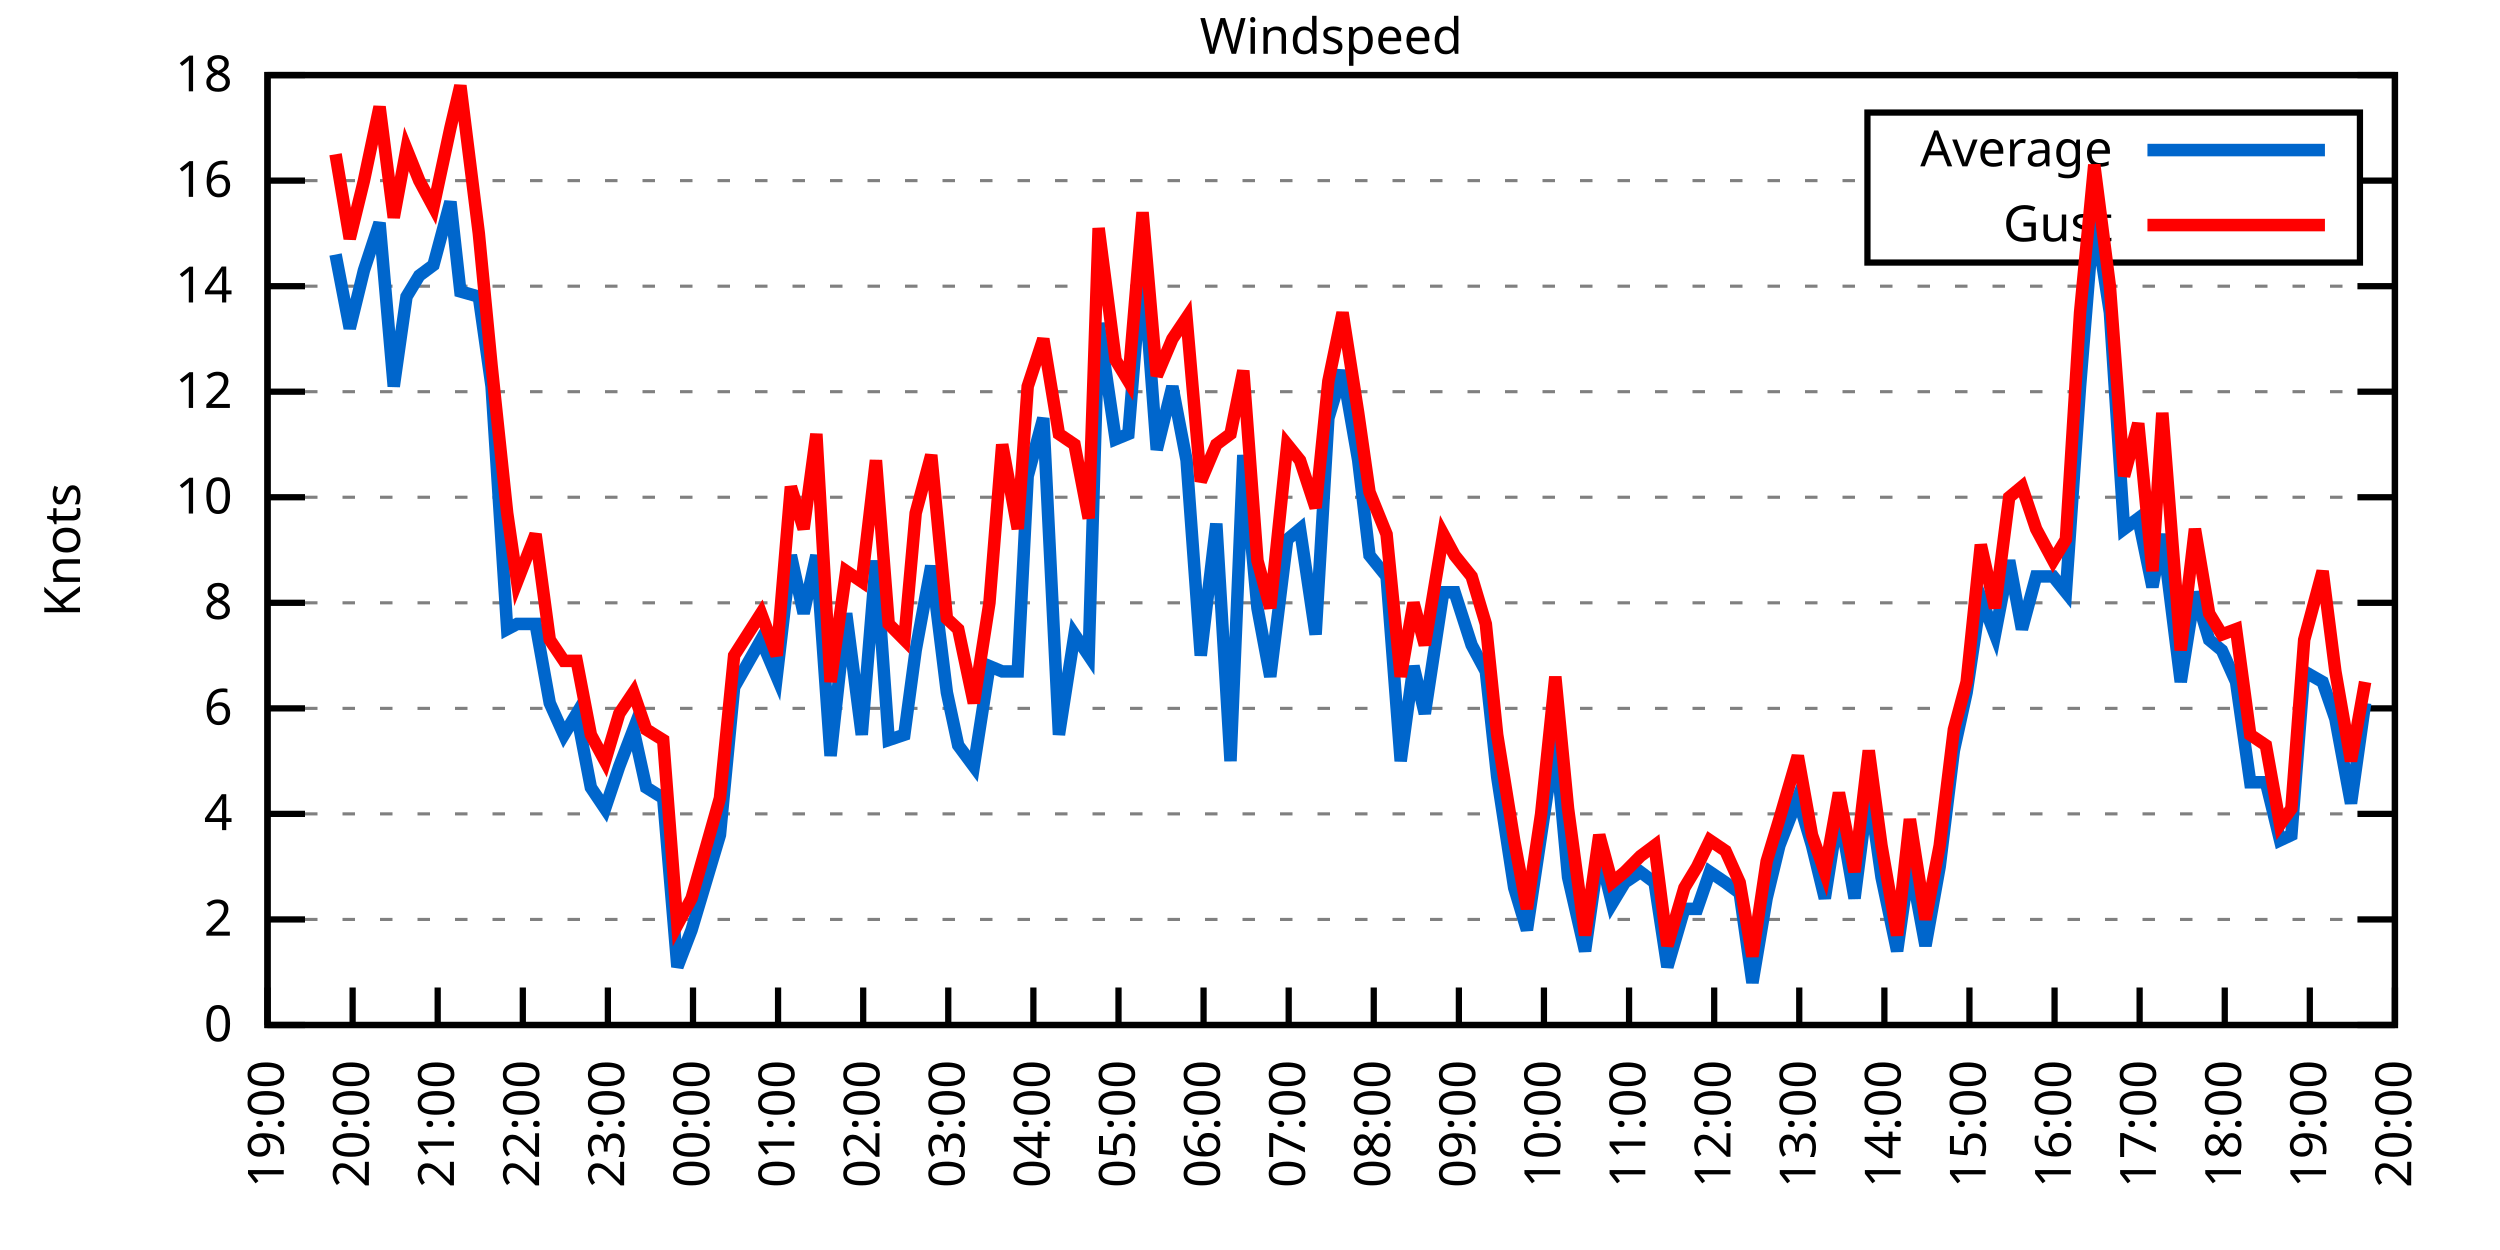
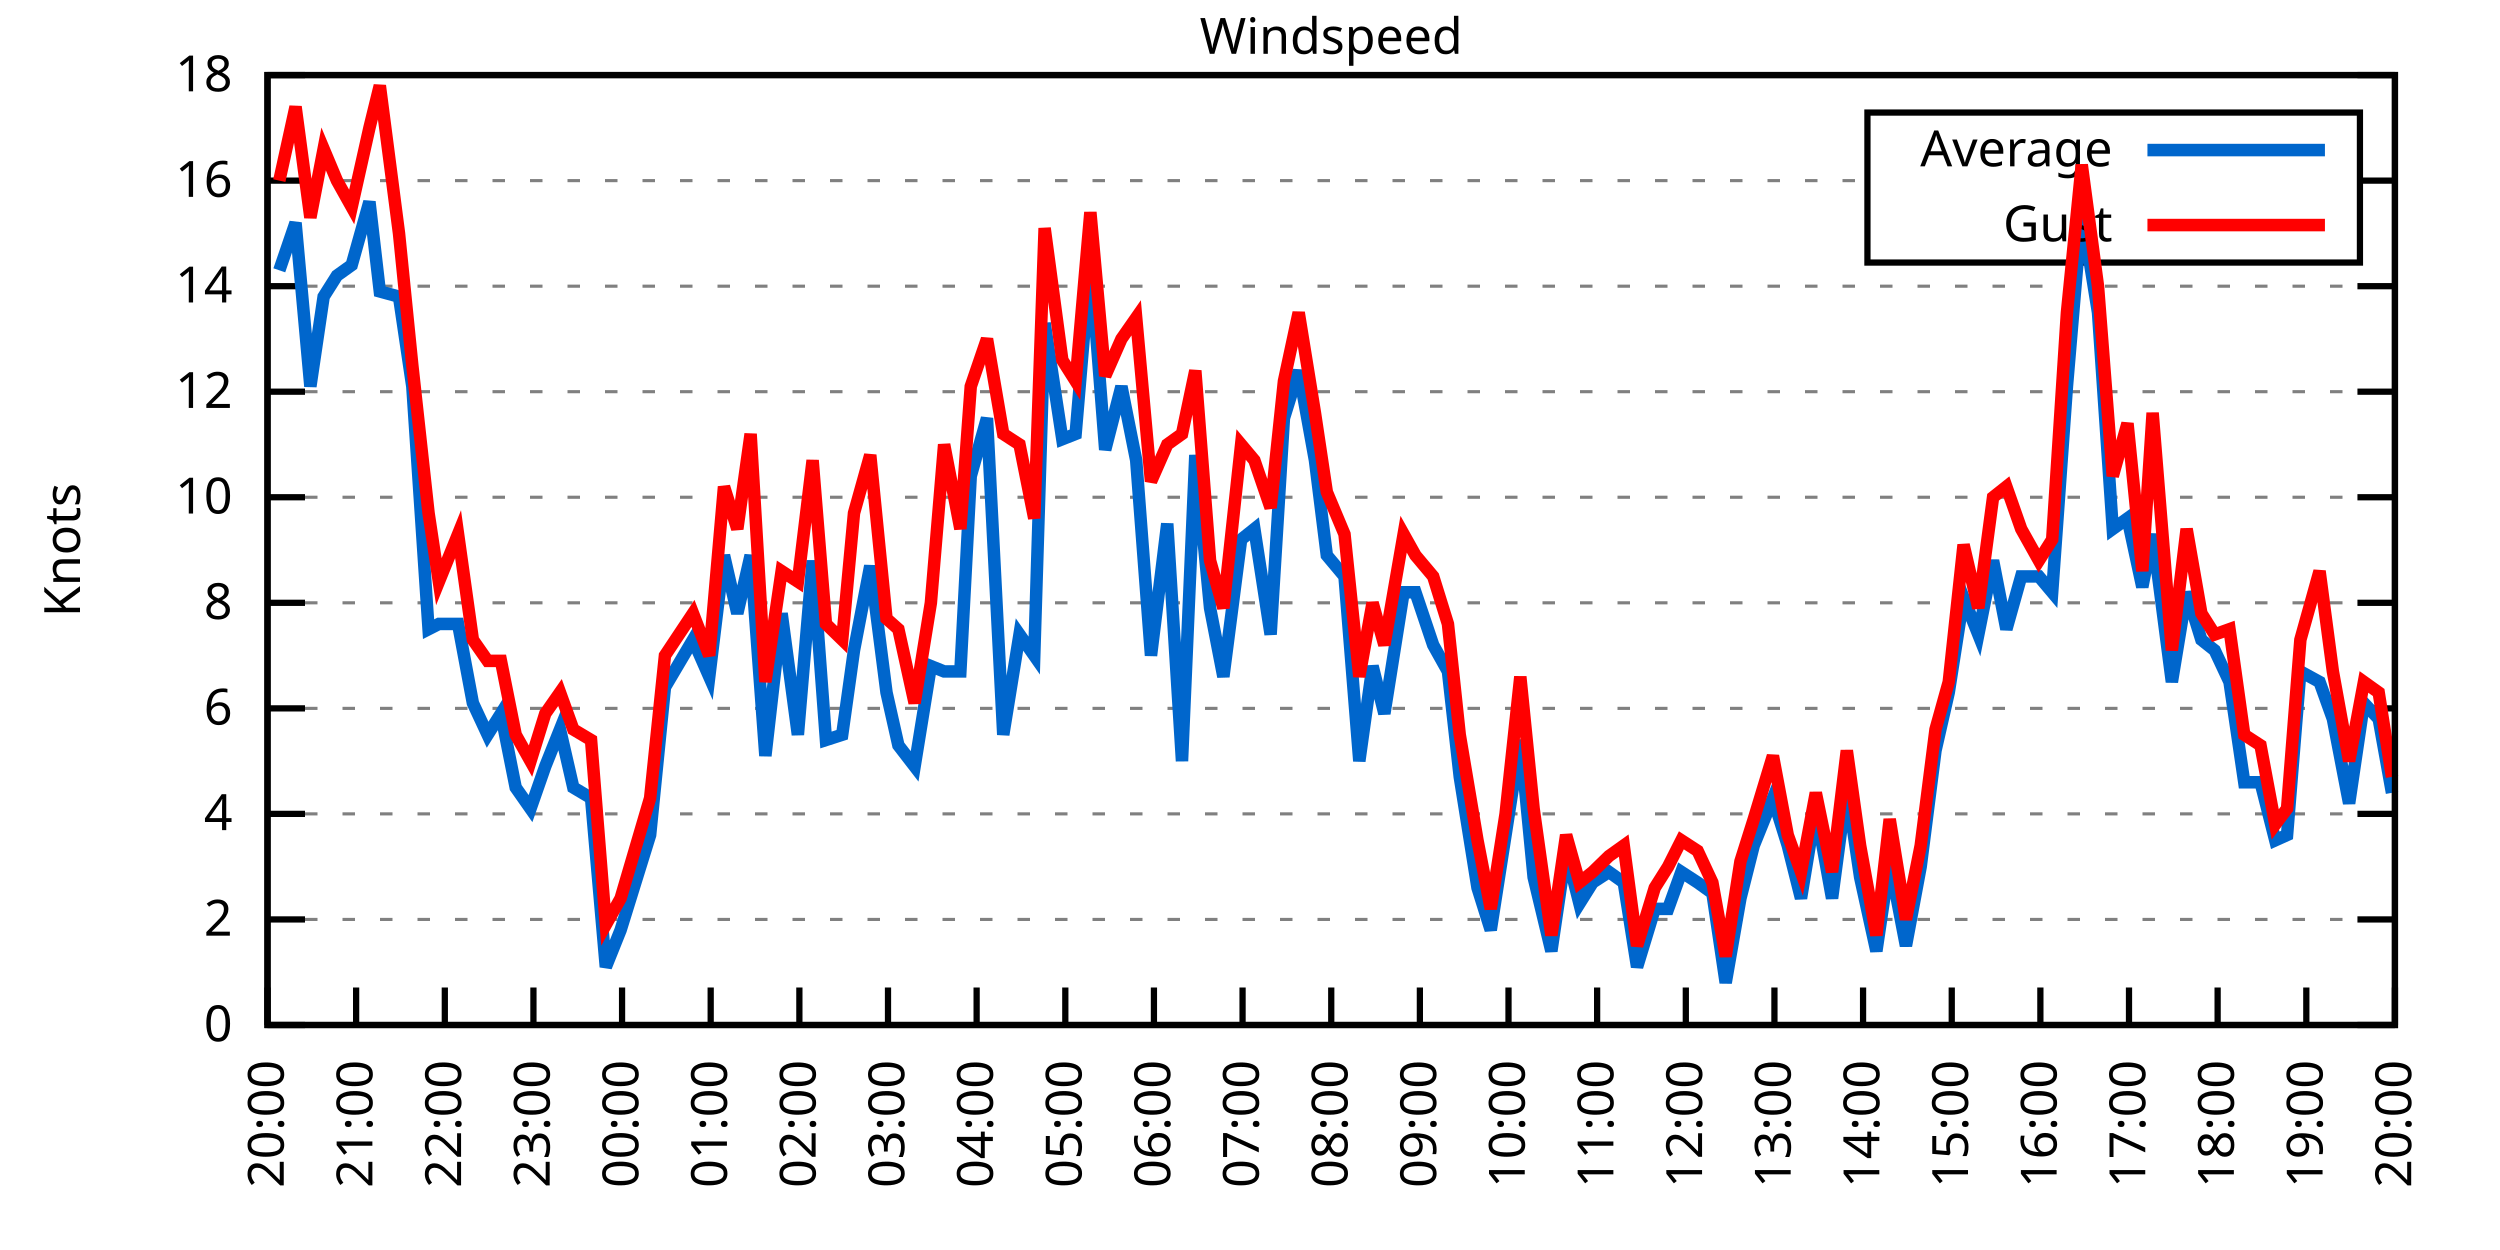
<svg xmlns="http://www.w3.org/2000/svg" xmlns:xlink="http://www.w3.org/1999/xlink" width="400" height="200" viewBox="0 0 400 200">
  <g id="gnuplot_canvas">
    <rect x="0" y="0" width="400" height="200" fill="none" />
    <defs>
      <circle id="gpDot" r="0.5" stroke-width="0.5" stroke="currentColor" />
      <path id="gpPt0" stroke-width="0.333" stroke="currentColor" d="M-1,0 h2 M0,-1 v2" />
      <path id="gpPt1" stroke-width="0.333" stroke="currentColor" d="M-1,-1 L1,1 M1,-1 L-1,1" />
      <path id="gpPt2" stroke-width="0.333" stroke="currentColor" d="M-1,0 L1,0 M0,-1 L0,1 M-1,-1 L1,1 M-1,1 L1,-1" />
      <rect id="gpPt3" stroke-width="0.333" stroke="currentColor" x="-1" y="-1" width="2" height="2" />
      <rect id="gpPt4" stroke-width="0.333" stroke="currentColor" fill="currentColor" x="-1" y="-1" width="2" height="2" />
      <circle id="gpPt5" stroke-width="0.333" stroke="currentColor" cx="0" cy="0" r="1" />
      <use xlink:href="#gpPt5" id="gpPt6" fill="currentColor" stroke="none" />
      <path id="gpPt7" stroke-width="0.333" stroke="currentColor" d="M0,-1.33 L-1.33,0.67 L1.33,0.67 z" />
      <use xlink:href="#gpPt7" id="gpPt8" fill="currentColor" stroke="none" />
      <use xlink:href="#gpPt7" id="gpPt9" stroke="currentColor" transform="rotate(180)" />
      <use xlink:href="#gpPt9" id="gpPt10" fill="currentColor" stroke="none" />
      <use xlink:href="#gpPt3" id="gpPt11" stroke="currentColor" transform="rotate(45)" />
      <use xlink:href="#gpPt11" id="gpPt12" fill="currentColor" stroke="none" />
      <path id="gpPt13" stroke-width="0.333" stroke="currentColor" d="M0,1.330 L1.265,0.411 L0.782,-1.067 L-0.782,-1.076 L-1.265,0.411 z" />
      <use xlink:href="#gpPt13" id="gpPt14" fill="currentColor" stroke="none" />
      <filter id="textbox" filterUnits="objectBoundingBox" x="0" y="0" height="1" width="1">
        <feFlood flood-color="white" flood-opacity="1" result="bgnd" />
        <feComposite in="SourceGraphic" in2="bgnd" operator="atop" />
      </filter>
      <filter id="greybox" filterUnits="objectBoundingBox" x="0" y="0" height="1" width="1">
        <feFlood flood-color="lightgrey" flood-opacity="1" result="grey" />
        <feComposite in="SourceGraphic" in2="grey" operator="atop" />
      </filter>
    </defs>
    <g fill="none" color="white" stroke="currentColor" stroke-width="1.00" stroke-linecap="butt" stroke-linejoin="miter">
</g>
    <g fill="none" color="black" stroke="currentColor" stroke-width="1.00" stroke-linecap="butt" stroke-linejoin="miter">
      <g stroke="none" shape-rendering="crispEdges">
        <polygon fill="rgb(255, 255, 255)" points="42.80,164.00 383.18,164.00 383.18,12.02 42.80,12.02 " />
      </g>
    </g>
    <g fill="none" color="black" stroke="currentColor" stroke-width="1.00" stroke-linecap="butt" stroke-linejoin="miter">
</g>
    <g fill="none" color="black" stroke="black" stroke-width="0.50" stroke-linecap="butt" stroke-linejoin="miter">
</g>
    <g fill="none" color="gray" stroke="currentColor" stroke-width="0.50" stroke-linecap="butt" stroke-linejoin="miter">
      <path stroke="gray" stroke-dasharray="2,4" class="gridline" d="M42.80,164.00 L383.19,164.00  " />
    </g>
    <g fill="none" color="gray" stroke="gray" stroke-width="1.00" stroke-linecap="butt" stroke-linejoin="miter">
</g>
    <g fill="none" color="black" stroke="currentColor" stroke-width="1.00" stroke-linecap="butt" stroke-linejoin="miter">
      <path stroke="black" d="M42.80,164.00 L48.80,164.00 M383.19,164.00 L377.19,164.00  " />
      <g transform="translate(37.20,166.60)" stroke="none" fill="black" font-family="Sans" font-size="8.00" text-anchor="end">
        <text>
          <tspan font-family="Sans"> 0</tspan>
        </text>
      </g>
    </g>
    <g fill="none" color="black" stroke="currentColor" stroke-width="1.00" stroke-linecap="butt" stroke-linejoin="miter">
</g>
    <g fill="none" color="black" stroke="black" stroke-width="0.50" stroke-linecap="butt" stroke-linejoin="miter">
</g>
    <g fill="none" color="gray" stroke="currentColor" stroke-width="0.50" stroke-linecap="butt" stroke-linejoin="miter">
      <path stroke="gray" stroke-dasharray="2,4" class="gridline" d="M42.80,147.11 L383.19,147.11  " />
    </g>
    <g fill="none" color="gray" stroke="gray" stroke-width="1.00" stroke-linecap="butt" stroke-linejoin="miter">
</g>
    <g fill="none" color="black" stroke="currentColor" stroke-width="1.00" stroke-linecap="butt" stroke-linejoin="miter">
      <path stroke="black" d="M42.80,147.11 L48.80,147.11 M383.19,147.11 L377.19,147.11  " />
      <g transform="translate(37.20,149.71)" stroke="none" fill="black" font-family="Sans" font-size="8.00" text-anchor="end">
        <text>
          <tspan font-family="Sans"> 2</tspan>
        </text>
      </g>
    </g>
    <g fill="none" color="black" stroke="currentColor" stroke-width="1.00" stroke-linecap="butt" stroke-linejoin="miter">
</g>
    <g fill="none" color="black" stroke="black" stroke-width="0.50" stroke-linecap="butt" stroke-linejoin="miter">
</g>
    <g fill="none" color="gray" stroke="currentColor" stroke-width="0.50" stroke-linecap="butt" stroke-linejoin="miter">
      <path stroke="gray" stroke-dasharray="2,4" class="gridline" d="M42.80,130.22 L383.19,130.22  " />
    </g>
    <g fill="none" color="gray" stroke="gray" stroke-width="1.00" stroke-linecap="butt" stroke-linejoin="miter">
</g>
    <g fill="none" color="black" stroke="currentColor" stroke-width="1.00" stroke-linecap="butt" stroke-linejoin="miter">
      <path stroke="black" d="M42.80,130.22 L48.80,130.22 M383.19,130.22 L377.19,130.22  " />
      <g transform="translate(37.20,132.82)" stroke="none" fill="black" font-family="Sans" font-size="8.00" text-anchor="end">
        <text>
          <tspan font-family="Sans"> 4</tspan>
        </text>
      </g>
    </g>
    <g fill="none" color="black" stroke="currentColor" stroke-width="1.00" stroke-linecap="butt" stroke-linejoin="miter">
</g>
    <g fill="none" color="black" stroke="black" stroke-width="0.50" stroke-linecap="butt" stroke-linejoin="miter">
</g>
    <g fill="none" color="gray" stroke="currentColor" stroke-width="0.50" stroke-linecap="butt" stroke-linejoin="miter">
      <path stroke="gray" stroke-dasharray="2,4" class="gridline" d="M42.80,113.34 L383.19,113.34  " />
    </g>
    <g fill="none" color="gray" stroke="gray" stroke-width="1.00" stroke-linecap="butt" stroke-linejoin="miter">
</g>
    <g fill="none" color="black" stroke="currentColor" stroke-width="1.00" stroke-linecap="butt" stroke-linejoin="miter">
      <path stroke="black" d="M42.80,113.34 L48.80,113.34 M383.19,113.34 L377.19,113.34  " />
      <g transform="translate(37.20,115.94)" stroke="none" fill="black" font-family="Sans" font-size="8.00" text-anchor="end">
        <text>
          <tspan font-family="Sans"> 6</tspan>
        </text>
      </g>
    </g>
    <g fill="none" color="black" stroke="currentColor" stroke-width="1.00" stroke-linecap="butt" stroke-linejoin="miter">
</g>
    <g fill="none" color="black" stroke="black" stroke-width="0.50" stroke-linecap="butt" stroke-linejoin="miter">
</g>
    <g fill="none" color="gray" stroke="currentColor" stroke-width="0.50" stroke-linecap="butt" stroke-linejoin="miter">
      <path stroke="gray" stroke-dasharray="2,4" class="gridline" d="M42.80,96.45 L383.19,96.45  " />
    </g>
    <g fill="none" color="gray" stroke="gray" stroke-width="1.00" stroke-linecap="butt" stroke-linejoin="miter">
</g>
    <g fill="none" color="black" stroke="currentColor" stroke-width="1.00" stroke-linecap="butt" stroke-linejoin="miter">
      <path stroke="black" d="M42.80,96.45 L48.80,96.45 M383.19,96.45 L377.19,96.45  " />
      <g transform="translate(37.20,99.05)" stroke="none" fill="black" font-family="Sans" font-size="8.00" text-anchor="end">
        <text>
          <tspan font-family="Sans"> 8</tspan>
        </text>
      </g>
    </g>
    <g fill="none" color="black" stroke="currentColor" stroke-width="1.00" stroke-linecap="butt" stroke-linejoin="miter">
</g>
    <g fill="none" color="black" stroke="black" stroke-width="0.50" stroke-linecap="butt" stroke-linejoin="miter">
</g>
    <g fill="none" color="gray" stroke="currentColor" stroke-width="0.50" stroke-linecap="butt" stroke-linejoin="miter">
      <path stroke="gray" stroke-dasharray="2,4" class="gridline" d="M42.80,79.56 L383.19,79.56  " />
    </g>
    <g fill="none" color="gray" stroke="gray" stroke-width="1.00" stroke-linecap="butt" stroke-linejoin="miter">
</g>
    <g fill="none" color="black" stroke="currentColor" stroke-width="1.00" stroke-linecap="butt" stroke-linejoin="miter">
      <path stroke="black" d="M42.80,79.56 L48.80,79.56 M383.19,79.56 L377.19,79.56  " />
      <g transform="translate(37.20,82.16)" stroke="none" fill="black" font-family="Sans" font-size="8.00" text-anchor="end">
        <text>
          <tspan font-family="Sans"> 10</tspan>
        </text>
      </g>
    </g>
    <g fill="none" color="black" stroke="currentColor" stroke-width="1.00" stroke-linecap="butt" stroke-linejoin="miter">
</g>
    <g fill="none" color="black" stroke="black" stroke-width="0.50" stroke-linecap="butt" stroke-linejoin="miter">
</g>
    <g fill="none" color="gray" stroke="currentColor" stroke-width="0.50" stroke-linecap="butt" stroke-linejoin="miter">
      <path stroke="gray" stroke-dasharray="2,4" class="gridline" d="M42.80,62.67 L383.19,62.67  " />
    </g>
    <g fill="none" color="gray" stroke="gray" stroke-width="1.00" stroke-linecap="butt" stroke-linejoin="miter">
</g>
    <g fill="none" color="black" stroke="currentColor" stroke-width="1.00" stroke-linecap="butt" stroke-linejoin="miter">
      <path stroke="black" d="M42.80,62.67 L48.80,62.67 M383.19,62.67 L377.19,62.67  " />
      <g transform="translate(37.20,65.27)" stroke="none" fill="black" font-family="Sans" font-size="8.00" text-anchor="end">
        <text>
          <tspan font-family="Sans"> 12</tspan>
        </text>
      </g>
    </g>
    <g fill="none" color="black" stroke="currentColor" stroke-width="1.00" stroke-linecap="butt" stroke-linejoin="miter">
</g>
    <g fill="none" color="black" stroke="black" stroke-width="0.50" stroke-linecap="butt" stroke-linejoin="miter">
</g>
    <g fill="none" color="gray" stroke="currentColor" stroke-width="0.50" stroke-linecap="butt" stroke-linejoin="miter">
      <path stroke="gray" stroke-dasharray="2,4" class="gridline" d="M42.80,45.79 L383.19,45.79  " />
    </g>
    <g fill="none" color="gray" stroke="gray" stroke-width="1.00" stroke-linecap="butt" stroke-linejoin="miter">
</g>
    <g fill="none" color="black" stroke="currentColor" stroke-width="1.00" stroke-linecap="butt" stroke-linejoin="miter">
      <path stroke="black" d="M42.80,45.79 L48.80,45.79 M383.19,45.79 L377.19,45.79  " />
      <g transform="translate(37.20,48.39)" stroke="none" fill="black" font-family="Sans" font-size="8.00" text-anchor="end">
        <text>
          <tspan font-family="Sans"> 14</tspan>
        </text>
      </g>
    </g>
    <g fill="none" color="black" stroke="currentColor" stroke-width="1.00" stroke-linecap="butt" stroke-linejoin="miter">
</g>
    <g fill="none" color="black" stroke="black" stroke-width="0.50" stroke-linecap="butt" stroke-linejoin="miter">
</g>
    <g fill="none" color="gray" stroke="currentColor" stroke-width="0.50" stroke-linecap="butt" stroke-linejoin="miter">
      <path stroke="gray" stroke-dasharray="2,4" class="gridline" d="M42.80,28.90 L298.79,28.90 M377.59,28.90 L383.19,28.90  " />
    </g>
    <g fill="none" color="gray" stroke="gray" stroke-width="1.00" stroke-linecap="butt" stroke-linejoin="miter">
</g>
    <g fill="none" color="black" stroke="currentColor" stroke-width="1.00" stroke-linecap="butt" stroke-linejoin="miter">
      <path stroke="black" d="M42.80,28.90 L48.80,28.90 M383.19,28.90 L377.19,28.90  " />
      <g transform="translate(37.20,31.50)" stroke="none" fill="black" font-family="Sans" font-size="8.00" text-anchor="end">
        <text>
          <tspan font-family="Sans"> 16</tspan>
        </text>
      </g>
    </g>
    <g fill="none" color="black" stroke="currentColor" stroke-width="1.00" stroke-linecap="butt" stroke-linejoin="miter">
</g>
    <g fill="none" color="black" stroke="black" stroke-width="0.50" stroke-linecap="butt" stroke-linejoin="miter">
</g>
    <g fill="none" color="gray" stroke="currentColor" stroke-width="0.50" stroke-linecap="butt" stroke-linejoin="miter">
      <path stroke="gray" stroke-dasharray="2,4" class="gridline" d="M42.80,12.01 L383.19,12.01  " />
    </g>
    <g fill="none" color="gray" stroke="gray" stroke-width="1.00" stroke-linecap="butt" stroke-linejoin="miter">
</g>
    <g fill="none" color="black" stroke="currentColor" stroke-width="1.00" stroke-linecap="butt" stroke-linejoin="miter">
      <path stroke="black" d="M42.80,12.01 L48.80,12.01 M383.19,12.01 L377.19,12.01  " />
      <g transform="translate(37.20,14.61)" stroke="none" fill="black" font-family="Sans" font-size="8.00" text-anchor="end">
        <text>
          <tspan font-family="Sans"> 18</tspan>
        </text>
      </g>
    </g>
    <g fill="none" color="black" stroke="currentColor" stroke-width="1.00" stroke-linecap="butt" stroke-linejoin="miter">
      <path stroke="black" d="M42.80,164.00 L42.80,158.00  " />
      <g transform="translate(45.40,169.60) rotate(270.00)" stroke="none" fill="black" font-family="Sans" font-size="8.00" text-anchor="end">
        <text>
-           <tspan font-family="Sans">19:00</tspan>
-         </text>
-       </g>
-     </g>
-     <g fill="none" color="black" stroke="currentColor" stroke-width="1.00" stroke-linecap="butt" stroke-linejoin="miter">
-       <path stroke="black" d="M56.42,164.00 L56.42,158.00  " />
-       <g transform="translate(59.02,169.60) rotate(270.00)" stroke="none" fill="black" font-family="Sans" font-size="8.00" text-anchor="end">
-         <text>
          <tspan font-family="Sans">20:00</tspan>
        </text>
      </g>
    </g>
    <g fill="none" color="black" stroke="currentColor" stroke-width="1.00" stroke-linecap="butt" stroke-linejoin="miter">
-       <path stroke="black" d="M70.03,164.00 L70.03,158.00  " />
-       <g transform="translate(72.63,169.60) rotate(270.00)" stroke="none" fill="black" font-family="Sans" font-size="8.00" text-anchor="end">
+       <path stroke="black" d="M56.98,164.00 L56.98,158.00  " />
+       <g transform="translate(59.58,169.60) rotate(270.00)" stroke="none" fill="black" font-family="Sans" font-size="8.00" text-anchor="end">
        <text>
          <tspan font-family="Sans">21:00</tspan>
        </text>
      </g>
    </g>
    <g fill="none" color="black" stroke="currentColor" stroke-width="1.00" stroke-linecap="butt" stroke-linejoin="miter">
-       <path stroke="black" d="M83.65,164.00 L83.65,158.00  " />
-       <g transform="translate(86.25,169.60) rotate(270.00)" stroke="none" fill="black" font-family="Sans" font-size="8.00" text-anchor="end">
+       <path stroke="black" d="M71.17,164.00 L71.17,158.00  " />
+       <g transform="translate(73.77,169.60) rotate(270.00)" stroke="none" fill="black" font-family="Sans" font-size="8.00" text-anchor="end">
        <text>
          <tspan font-family="Sans">22:00</tspan>
        </text>
      </g>
    </g>
    <g fill="none" color="black" stroke="currentColor" stroke-width="1.00" stroke-linecap="butt" stroke-linejoin="miter">
-       <path stroke="black" d="M97.26,164.00 L97.26,158.00  " />
-       <g transform="translate(99.86,169.60) rotate(270.00)" stroke="none" fill="black" font-family="Sans" font-size="8.00" text-anchor="end">
+       <path stroke="black" d="M85.35,164.00 L85.35,158.00  " />
+       <g transform="translate(87.95,169.60) rotate(270.00)" stroke="none" fill="black" font-family="Sans" font-size="8.00" text-anchor="end">
        <text>
          <tspan font-family="Sans">23:00</tspan>
        </text>
      </g>
    </g>
    <g fill="none" color="black" stroke="currentColor" stroke-width="1.00" stroke-linecap="butt" stroke-linejoin="miter">
-       <path stroke="black" d="M110.88,164.00 L110.88,158.00  " />
-       <g transform="translate(113.48,169.60) rotate(270.00)" stroke="none" fill="black" font-family="Sans" font-size="8.00" text-anchor="end">
+       <path stroke="black" d="M99.53,164.00 L99.53,158.00  " />
+       <g transform="translate(102.13,169.60) rotate(270.00)" stroke="none" fill="black" font-family="Sans" font-size="8.00" text-anchor="end">
        <text>
          <tspan font-family="Sans">00:00</tspan>
        </text>
      </g>
    </g>
    <g fill="none" color="black" stroke="currentColor" stroke-width="1.00" stroke-linecap="butt" stroke-linejoin="miter">
-       <path stroke="black" d="M124.49,164.00 L124.49,158.00  " />
-       <g transform="translate(127.09,169.60) rotate(270.00)" stroke="none" fill="black" font-family="Sans" font-size="8.00" text-anchor="end">
+       <path stroke="black" d="M113.71,164.00 L113.71,158.00  " />
+       <g transform="translate(116.31,169.60) rotate(270.00)" stroke="none" fill="black" font-family="Sans" font-size="8.00" text-anchor="end">
        <text>
          <tspan font-family="Sans">01:00</tspan>
        </text>
      </g>
    </g>
    <g fill="none" color="black" stroke="currentColor" stroke-width="1.00" stroke-linecap="butt" stroke-linejoin="miter">
-       <path stroke="black" d="M138.11,164.00 L138.11,158.00  " />
-       <g transform="translate(140.71,169.60) rotate(270.00)" stroke="none" fill="black" font-family="Sans" font-size="8.00" text-anchor="end">
+       <path stroke="black" d="M127.90,164.00 L127.90,158.00  " />
+       <g transform="translate(130.50,169.60) rotate(270.00)" stroke="none" fill="black" font-family="Sans" font-size="8.00" text-anchor="end">
        <text>
          <tspan font-family="Sans">02:00</tspan>
        </text>
      </g>
    </g>
    <g fill="none" color="black" stroke="currentColor" stroke-width="1.00" stroke-linecap="butt" stroke-linejoin="miter">
-       <path stroke="black" d="M151.72,164.00 L151.72,158.00  " />
-       <g transform="translate(154.32,169.60) rotate(270.00)" stroke="none" fill="black" font-family="Sans" font-size="8.00" text-anchor="end">
+       <path stroke="black" d="M142.08,164.00 L142.08,158.00  " />
+       <g transform="translate(144.68,169.60) rotate(270.00)" stroke="none" fill="black" font-family="Sans" font-size="8.00" text-anchor="end">
        <text>
          <tspan font-family="Sans">03:00</tspan>
        </text>
      </g>
    </g>
    <g fill="none" color="black" stroke="currentColor" stroke-width="1.00" stroke-linecap="butt" stroke-linejoin="miter">
-       <path stroke="black" d="M165.34,164.00 L165.34,158.00  " />
-       <g transform="translate(167.94,169.60) rotate(270.00)" stroke="none" fill="black" font-family="Sans" font-size="8.00" text-anchor="end">
+       <path stroke="black" d="M156.26,164.00 L156.26,158.00  " />
+       <g transform="translate(158.86,169.60) rotate(270.00)" stroke="none" fill="black" font-family="Sans" font-size="8.00" text-anchor="end">
        <text>
          <tspan font-family="Sans">04:00</tspan>
        </text>
      </g>
    </g>
    <g fill="none" color="black" stroke="currentColor" stroke-width="1.00" stroke-linecap="butt" stroke-linejoin="miter">
-       <path stroke="black" d="M178.96,164.00 L178.96,158.00  " />
-       <g transform="translate(181.56,169.60) rotate(270.00)" stroke="none" fill="black" font-family="Sans" font-size="8.00" text-anchor="end">
+       <path stroke="black" d="M170.45,164.00 L170.45,158.00  " />
+       <g transform="translate(173.05,169.60) rotate(270.00)" stroke="none" fill="black" font-family="Sans" font-size="8.00" text-anchor="end">
        <text>
          <tspan font-family="Sans">05:00</tspan>
        </text>
      </g>
    </g>
    <g fill="none" color="black" stroke="currentColor" stroke-width="1.00" stroke-linecap="butt" stroke-linejoin="miter">
-       <path stroke="black" d="M192.57,164.00 L192.57,158.00  " />
-       <g transform="translate(195.17,169.60) rotate(270.00)" stroke="none" fill="black" font-family="Sans" font-size="8.00" text-anchor="end">
+       <path stroke="black" d="M184.63,164.00 L184.63,158.00  " />
+       <g transform="translate(187.23,169.60) rotate(270.00)" stroke="none" fill="black" font-family="Sans" font-size="8.00" text-anchor="end">
        <text>
          <tspan font-family="Sans">06:00</tspan>
        </text>
      </g>
    </g>
    <g fill="none" color="black" stroke="currentColor" stroke-width="1.00" stroke-linecap="butt" stroke-linejoin="miter">
-       <path stroke="black" d="M206.19,164.00 L206.19,158.00  " />
-       <g transform="translate(208.79,169.60) rotate(270.00)" stroke="none" fill="black" font-family="Sans" font-size="8.00" text-anchor="end">
+       <path stroke="black" d="M198.81,164.00 L198.81,158.00  " />
+       <g transform="translate(201.41,169.60) rotate(270.00)" stroke="none" fill="black" font-family="Sans" font-size="8.00" text-anchor="end">
        <text>
          <tspan font-family="Sans">07:00</tspan>
        </text>
      </g>
    </g>
    <g fill="none" color="black" stroke="currentColor" stroke-width="1.00" stroke-linecap="butt" stroke-linejoin="miter">
-       <path stroke="black" d="M219.80,164.00 L219.80,158.00  " />
-       <g transform="translate(222.40,169.60) rotate(270.00)" stroke="none" fill="black" font-family="Sans" font-size="8.00" text-anchor="end">
+       <path stroke="black" d="M213.00,164.00 L213.00,158.00  " />
+       <g transform="translate(215.60,169.60) rotate(270.00)" stroke="none" fill="black" font-family="Sans" font-size="8.00" text-anchor="end">
        <text>
          <tspan font-family="Sans">08:00</tspan>
        </text>
      </g>
    </g>
    <g fill="none" color="black" stroke="currentColor" stroke-width="1.00" stroke-linecap="butt" stroke-linejoin="miter">
-       <path stroke="black" d="M233.42,164.00 L233.42,158.00  " />
-       <g transform="translate(236.02,169.60) rotate(270.00)" stroke="none" fill="black" font-family="Sans" font-size="8.00" text-anchor="end">
+       <path stroke="black" d="M227.18,164.00 L227.18,158.00  " />
+       <g transform="translate(229.78,169.60) rotate(270.00)" stroke="none" fill="black" font-family="Sans" font-size="8.00" text-anchor="end">
        <text>
          <tspan font-family="Sans">09:00</tspan>
        </text>
      </g>
    </g>
    <g fill="none" color="black" stroke="currentColor" stroke-width="1.00" stroke-linecap="butt" stroke-linejoin="miter">
-       <path stroke="black" d="M247.03,164.00 L247.03,158.00  " />
-       <g transform="translate(249.63,169.60) rotate(270.00)" stroke="none" fill="black" font-family="Sans" font-size="8.00" text-anchor="end">
+       <path stroke="black" d="M241.36,164.00 L241.36,158.00  " />
+       <g transform="translate(243.96,169.60) rotate(270.00)" stroke="none" fill="black" font-family="Sans" font-size="8.00" text-anchor="end">
        <text>
          <tspan font-family="Sans">10:00</tspan>
        </text>
      </g>
    </g>
    <g fill="none" color="black" stroke="currentColor" stroke-width="1.00" stroke-linecap="butt" stroke-linejoin="miter">
-       <path stroke="black" d="M260.65,164.00 L260.65,158.00  " />
-       <g transform="translate(263.25,169.60) rotate(270.00)" stroke="none" fill="black" font-family="Sans" font-size="8.00" text-anchor="end">
+       <path stroke="black" d="M255.54,164.00 L255.54,158.00  " />
+       <g transform="translate(258.14,169.60) rotate(270.00)" stroke="none" fill="black" font-family="Sans" font-size="8.00" text-anchor="end">
        <text>
          <tspan font-family="Sans">11:00</tspan>
        </text>
      </g>
    </g>
    <g fill="none" color="black" stroke="currentColor" stroke-width="1.00" stroke-linecap="butt" stroke-linejoin="miter">
-       <path stroke="black" d="M274.27,164.00 L274.27,158.00  " />
-       <g transform="translate(276.87,169.60) rotate(270.00)" stroke="none" fill="black" font-family="Sans" font-size="8.00" text-anchor="end">
+       <path stroke="black" d="M269.73,164.00 L269.73,158.00  " />
+       <g transform="translate(272.33,169.60) rotate(270.00)" stroke="none" fill="black" font-family="Sans" font-size="8.00" text-anchor="end">
        <text>
          <tspan font-family="Sans">12:00</tspan>
        </text>
      </g>
    </g>
    <g fill="none" color="black" stroke="currentColor" stroke-width="1.00" stroke-linecap="butt" stroke-linejoin="miter">
-       <path stroke="black" d="M287.88,164.00 L287.88,158.00  " />
-       <g transform="translate(290.48,169.60) rotate(270.00)" stroke="none" fill="black" font-family="Sans" font-size="8.00" text-anchor="end">
+       <path stroke="black" d="M283.91,164.00 L283.91,158.00  " />
+       <g transform="translate(286.51,169.60) rotate(270.00)" stroke="none" fill="black" font-family="Sans" font-size="8.00" text-anchor="end">
        <text>
          <tspan font-family="Sans">13:00</tspan>
        </text>
      </g>
    </g>
    <g fill="none" color="black" stroke="currentColor" stroke-width="1.00" stroke-linecap="butt" stroke-linejoin="miter">
-       <path stroke="black" d="M301.50,164.00 L301.50,158.00  " />
-       <g transform="translate(304.10,169.60) rotate(270.00)" stroke="none" fill="black" font-family="Sans" font-size="8.00" text-anchor="end">
+       <path stroke="black" d="M298.09,164.00 L298.09,158.00  " />
+       <g transform="translate(300.69,169.60) rotate(270.00)" stroke="none" fill="black" font-family="Sans" font-size="8.00" text-anchor="end">
        <text>
          <tspan font-family="Sans">14:00</tspan>
        </text>
      </g>
    </g>
    <g fill="none" color="black" stroke="currentColor" stroke-width="1.00" stroke-linecap="butt" stroke-linejoin="miter">
-       <path stroke="black" d="M315.11,164.00 L315.11,158.00  " />
-       <g transform="translate(317.71,169.60) rotate(270.00)" stroke="none" fill="black" font-family="Sans" font-size="8.00" text-anchor="end">
+       <path stroke="black" d="M312.28,164.00 L312.28,158.00  " />
+       <g transform="translate(314.88,169.60) rotate(270.00)" stroke="none" fill="black" font-family="Sans" font-size="8.00" text-anchor="end">
        <text>
          <tspan font-family="Sans">15:00</tspan>
        </text>
      </g>
    </g>
    <g fill="none" color="black" stroke="currentColor" stroke-width="1.00" stroke-linecap="butt" stroke-linejoin="miter">
-       <path stroke="black" d="M328.73,164.00 L328.73,158.00  " />
-       <g transform="translate(331.33,169.60) rotate(270.00)" stroke="none" fill="black" font-family="Sans" font-size="8.00" text-anchor="end">
+       <path stroke="black" d="M326.46,164.00 L326.46,158.00  " />
+       <g transform="translate(329.06,169.60) rotate(270.00)" stroke="none" fill="black" font-family="Sans" font-size="8.00" text-anchor="end">
        <text>
          <tspan font-family="Sans">16:00</tspan>
        </text>
      </g>
    </g>
    <g fill="none" color="black" stroke="currentColor" stroke-width="1.00" stroke-linecap="butt" stroke-linejoin="miter">
-       <path stroke="black" d="M342.34,164.00 L342.34,158.00  " />
-       <g transform="translate(344.94,169.60) rotate(270.00)" stroke="none" fill="black" font-family="Sans" font-size="8.00" text-anchor="end">
+       <path stroke="black" d="M340.64,164.00 L340.64,158.00  " />
+       <g transform="translate(343.24,169.60) rotate(270.00)" stroke="none" fill="black" font-family="Sans" font-size="8.00" text-anchor="end">
        <text>
          <tspan font-family="Sans">17:00</tspan>
        </text>
      </g>
    </g>
    <g fill="none" color="black" stroke="currentColor" stroke-width="1.00" stroke-linecap="butt" stroke-linejoin="miter">
-       <path stroke="black" d="M355.96,164.00 L355.96,158.00  " />
-       <g transform="translate(358.56,169.60) rotate(270.00)" stroke="none" fill="black" font-family="Sans" font-size="8.00" text-anchor="end">
+       <path stroke="black" d="M354.82,164.00 L354.82,158.00  " />
+       <g transform="translate(357.42,169.60) rotate(270.00)" stroke="none" fill="black" font-family="Sans" font-size="8.00" text-anchor="end">
        <text>
          <tspan font-family="Sans">18:00</tspan>
        </text>
      </g>
    </g>
    <g fill="none" color="black" stroke="currentColor" stroke-width="1.00" stroke-linecap="butt" stroke-linejoin="miter">
-       <path stroke="black" d="M369.57,164.00 L369.57,158.00  " />
-       <g transform="translate(372.17,169.60) rotate(270.00)" stroke="none" fill="black" font-family="Sans" font-size="8.00" text-anchor="end">
+       <path stroke="black" d="M369.01,164.00 L369.01,158.00  " />
+       <g transform="translate(371.61,169.60) rotate(270.00)" stroke="none" fill="black" font-family="Sans" font-size="8.00" text-anchor="end">
        <text>
          <tspan font-family="Sans">19:00</tspan>
        </text>
      </g>
    </g>
    <g fill="none" color="black" stroke="currentColor" stroke-width="1.00" stroke-linecap="butt" stroke-linejoin="miter">
      <path stroke="black" d="M383.19,164.00 L383.19,158.00  " />
      <g transform="translate(385.79,169.60) rotate(270.00)" stroke="none" fill="black" font-family="Sans" font-size="8.00" text-anchor="end">
        <text>
          <tspan font-family="Sans">20:00</tspan>
        </text>
      </g>
    </g>
    <g fill="none" color="black" stroke="currentColor" stroke-width="1.00" stroke-linecap="butt" stroke-linejoin="miter">
</g>
    <g fill="none" color="black" stroke="currentColor" stroke-width="1.00" stroke-linecap="butt" stroke-linejoin="miter">
      <path stroke="black" d="M42.80,12.01 L42.80,164.00 L383.19,164.00 L383.19,12.01 L42.80,12.01 Z  " />
    </g>
    <g fill="none" color="black" stroke="currentColor" stroke-width="1.00" stroke-linecap="butt" stroke-linejoin="miter">
</g>
    <g fill="none" color="black" stroke="currentColor" stroke-width="1.00" stroke-linecap="butt" stroke-linejoin="miter">
      <path stroke="black" d="M298.79,42.01 L298.79,18.01 L377.59,18.01 L377.59,42.01 L298.79,42.01 Z  " />
    </g>
    <g id="Windspeed_plot_1">
      <g fill="none" color="white" stroke="black" stroke-width="2.00" stroke-linecap="butt" stroke-linejoin="miter">
</g>
      <g fill="none" color="black" stroke="currentColor" stroke-width="2.00" stroke-linecap="butt" stroke-linejoin="miter">
        <g transform="translate(337.99,26.61)" stroke="none" fill="black" font-family="Sans" font-size="8.00" text-anchor="end">
          <text>
            <tspan font-family="Sans">Average</tspan>
          </text>
        </g>
      </g>
      <g fill="none" color="black" stroke="currentColor" stroke-width="2.00" stroke-linecap="butt" stroke-linejoin="miter">
-         <path stroke="rgb(  0, 102, 204)" d="M343.59,24.01 L371.99,24.01 M53.69,40.72 L55.96,52.54 L58.23,43.25 L60.73,35.65 L63.00,61.83 L65.04,47.47   L67.08,44.10 L69.35,42.41 L72.07,32.28 L73.66,46.63 L76.61,47.47 L78.65,61.83 L81.15,100.67 L82.74,99.83   L85.69,99.83 L87.96,112.49 L90.23,117.56 L92.27,114.18 L94.54,126.00 L96.81,129.38 L99.08,122.62 L101.35,116.71   L103.39,126.00 L106.11,127.69 L108.38,154.71 L110.65,148.80 L115.19,133.60 L117.46,109.96 L121.77,102.36 L124.27,108.27   L126.54,88.85 L128.58,98.14 L130.62,88.85 L132.89,120.94 L135.39,98.14 L137.88,117.56 L140.15,89.69 L142.19,118.40   L144.69,117.56 L146.51,104.05 L149.00,90.54 L151.50,110.80 L153.31,119.25 L155.81,122.62 L158.31,106.58 L160.35,107.43   L162.84,107.43 L164.43,76.18 L166.93,66.90 L169.43,117.56 L171.92,101.52 L174.19,104.89 L175.78,51.70 L178.50,70.27   L180.54,69.43 L182.81,41.56 L185.08,71.96 L187.58,61.83 L189.85,73.65 L192.12,104.89 L194.61,83.78 L196.88,121.78   L198.93,72.81 L201.19,97.29 L203.24,108.27 L205.96,86.32 L208.00,84.63 L210.50,101.52 L212.54,66.90 L214.81,59.30   L217.31,73.65 L219.12,88.85 L221.85,92.23 L224.11,121.78 L226.16,106.58 L227.97,114.18 L230.92,94.76 L232.74,94.76   L235.46,103.20 L237.73,107.43 L239.55,124.31 L242.27,142.05 L244.31,148.80 L246.58,133.60 L248.85,118.40 L250.89,140.36   L253.61,152.18 L255.88,136.14 L257.93,144.58 L259.97,141.20 L262.47,139.51 L264.73,141.20 L266.78,154.71 L269.50,145.42   L271.54,145.42 L273.58,139.51 L276.08,141.20 L278.35,142.89 L280.39,157.24 L282.66,143.73 L284.70,135.29 L287.65,127.69   L289.92,135.29 L291.97,143.73 L294.23,129.38 L296.73,143.73 L299.00,126.00 L301.04,140.36 L303.54,152.18 L305.58,137.82   L308.08,151.33 L310.35,138.67 L312.62,120.09 L314.66,110.80 L316.93,95.60 L319.20,101.52 L321.47,89.69 L323.51,100.67   L325.78,92.23 L328.50,92.23 L330.54,94.76 L332.81,61.83 L335.08,33.96 L337.58,50.01 L339.85,84.63 L342.12,82.94   L344.39,93.92 L345.97,85.47 L348.92,109.11 L351.19,94.76 L353.46,102.36 L355.50,104.05 L357.77,109.11 L360.04,125.16   L362.54,125.16 L364.81,134.45 L366.62,133.60 L368.67,107.43 L371.62,109.11 L373.66,115.03 L376.16,128.54 L378.42,112.49    " />
+         <path stroke="rgb(  0, 102, 204)" d="M343.59,24.01 L371.99,24.01 M44.69,43.25 L47.29,35.65 L49.66,61.83 L51.78,47.47 L53.91,44.10 L56.27,42.41   L59.11,32.28 L60.77,46.63 L63.84,47.47 L65.97,61.83 L68.57,100.67 L70.22,99.83 L73.29,99.83 L75.66,112.49   L78.02,117.56 L80.15,114.18 L82.51,126.00 L84.88,129.38 L87.24,122.62 L89.60,116.71 L91.73,126.00 L94.57,127.69   L96.93,154.71 L99.30,148.80 L104.02,133.60 L106.39,109.96 L110.88,102.36 L113.48,108.27 L115.84,88.85 L117.97,98.14   L120.10,88.85 L122.46,120.94 L125.06,98.14 L127.66,117.56 L130.02,89.69 L132.15,118.40 L134.75,117.56 L136.64,104.05   L139.24,90.54 L141.84,110.80 L143.74,119.25 L146.34,122.62 L148.94,106.58 L151.06,107.43 L153.66,107.43 L155.32,76.18   L157.92,66.90 L160.52,117.56 L163.12,101.52 L165.48,104.89 L167.14,51.70 L169.97,70.27 L172.10,69.43 L174.46,41.56   L176.83,71.96 L179.43,61.83 L181.79,73.65 L184.16,104.89 L186.76,83.78 L189.12,121.78 L191.25,72.81 L193.61,97.29   L195.74,108.27 L198.58,86.32 L200.70,84.63 L203.30,101.52 L205.43,66.90 L207.79,59.30 L210.39,73.65 L212.29,88.85   L215.12,92.23 L217.49,121.78 L219.61,106.58 L221.50,114.18 L224.58,94.76 L226.47,94.76 L229.31,103.20 L231.67,107.43   L233.56,124.31 L236.40,142.05 L238.52,148.80 L240.89,133.60 L243.25,118.40 L245.38,140.36 L248.22,152.18 L250.58,136.14   L252.71,144.58 L254.83,141.20 L257.43,139.51 L259.80,141.20 L261.93,154.71 L264.76,145.42 L266.89,145.42 L269.02,139.51   L271.62,141.20 L273.98,142.89 L276.11,157.24 L278.47,143.73 L280.60,135.29 L283.67,127.69 L286.04,135.29 L288.16,143.73   L290.53,129.38 L293.13,143.73 L295.49,126.00 L297.62,140.36 L300.22,152.18 L302.35,137.82 L304.95,151.33 L307.31,138.67   L309.68,120.09 L311.80,110.80 L314.17,95.60 L316.53,101.52 L318.89,89.69 L321.02,100.67 L323.39,92.23 L326.22,92.23   L328.35,94.76 L330.71,61.83 L333.08,33.96 L335.68,50.01 L338.04,84.63 L340.40,82.94 L342.77,93.92 L344.42,85.47   L347.50,109.11 L349.86,94.76 L352.22,102.36 L354.35,104.05 L356.72,109.11 L359.08,125.16 L361.68,125.16 L364.04,134.45   L365.93,133.60 L368.06,107.43 L371.13,109.11 L373.26,115.03 L375.86,128.54 L378.23,112.49 L380.59,115.03 L382.72,126.85    " />
      </g>
    </g>
    <g id="Windspeed_plot_2">
      <g fill="none" color="black" stroke="currentColor" stroke-width="2.00" stroke-linecap="butt" stroke-linejoin="miter">
        <g transform="translate(337.99,38.61)" stroke="none" fill="black" font-family="Sans" font-size="8.00" text-anchor="end">
          <text>
            <tspan font-family="Sans">Gust</tspan>
          </text>
        </g>
      </g>
      <g fill="none" color="black" stroke="currentColor" stroke-width="2.00" stroke-linecap="butt" stroke-linejoin="miter">
-         <path stroke="rgb(255,   0,   0)" d="M343.59,36.01 L371.99,36.01 M53.69,24.68 L55.96,38.19 L58.23,28.90 L60.73,17.08 L63.00,34.81 L65.04,23.83   L67.08,28.90 L69.35,33.12 L72.07,20.45 L73.66,13.70 L76.61,37.34 L78.65,58.45 L81.15,82.09 L82.74,93.07   L85.69,85.47 L87.96,102.36 L90.23,105.74 L92.27,105.74 L94.54,117.56 L96.81,121.78 L99.08,114.18 L101.35,110.80   L103.39,116.71 L106.11,118.40 L108.38,147.96 L110.65,143.73 L115.19,127.69 L117.46,104.89 L121.77,98.14 L124.27,104.89   L126.54,77.87 L128.58,84.63 L130.62,69.43 L132.89,109.11 L135.39,91.38 L137.88,93.07 L140.15,73.65 L142.19,99.83   L144.69,102.36 L146.51,82.09 L149.00,72.81 L151.50,98.98 L153.31,100.67 L155.81,112.49 L158.31,96.45 L160.35,71.12   L162.84,84.63 L164.43,61.83 L166.93,54.23 L169.43,69.43 L171.92,71.12 L174.19,82.94 L175.78,36.50 L178.50,57.61   L180.54,60.98 L182.81,33.96 L185.08,60.14 L187.58,54.23 L189.85,50.85 L192.12,77.03 L194.61,71.12 L196.88,69.43   L198.93,59.30 L201.19,89.69 L203.24,97.29 L205.96,71.12 L208.00,73.65 L210.50,81.25 L212.54,60.98 L214.81,50.01   L217.31,66.05 L219.12,78.72 L221.85,85.47 L224.11,108.27 L226.16,96.45 L227.97,103.20 L230.92,85.47 L232.74,88.85   L235.46,92.23 L237.73,99.83 L239.55,117.56 L242.27,134.45 L244.31,145.42 L246.58,130.22 L248.85,108.27 L250.89,129.38   L253.61,149.65 L255.88,133.60 L257.93,141.20 L259.97,139.51 L262.47,136.98 L264.73,135.29 L266.78,151.33 L269.50,142.05   L271.54,138.67 L273.58,134.45 L276.08,136.14 L278.35,141.20 L280.39,153.02 L282.66,137.82 L284.70,131.07 L287.65,120.94   L289.92,133.60 L291.97,139.51 L294.23,126.85 L296.73,139.51 L299.00,120.09 L301.04,135.29 L303.54,149.65 L305.58,131.07   L308.08,147.11 L310.35,135.29 L312.62,116.71 L314.66,109.11 L316.93,87.16 L319.20,97.29 L321.47,79.56 L323.51,77.87   L325.78,84.63 L328.50,89.69 L330.54,86.32 L332.81,50.01 L335.08,26.36 L337.58,45.79 L339.85,76.18 L342.12,67.74   L344.39,91.38 L345.97,66.05 L348.92,104.05 L351.19,84.63 L353.46,98.14 L355.50,101.52 L357.77,100.67 L360.04,117.56   L362.54,119.25 L364.81,131.91 L366.62,129.38 L368.67,102.36 L371.62,91.38 L373.66,107.43 L376.16,121.78 L378.42,109.11    " />
+         <path stroke="rgb(255,   0,   0)" d="M343.59,36.01 L371.99,36.01 M44.69,28.90 L47.29,17.08 L49.66,34.81 L51.78,23.83 L53.91,28.90 L56.27,33.12   L59.11,20.45 L60.77,13.70 L63.84,37.34 L65.97,58.45 L68.57,82.09 L70.22,93.07 L73.29,85.47 L75.66,102.36   L78.02,105.74 L80.15,105.74 L82.51,117.56 L84.88,121.78 L87.24,114.18 L89.60,110.80 L91.73,116.71 L94.57,118.40   L96.93,147.96 L99.30,143.73 L104.02,127.69 L106.39,104.89 L110.88,98.14 L113.48,104.89 L115.84,77.87 L117.97,84.63   L120.10,69.43 L122.46,109.11 L125.06,91.38 L127.66,93.07 L130.02,73.65 L132.15,99.83 L134.75,102.36 L136.64,82.09   L139.24,72.81 L141.84,98.98 L143.74,100.67 L146.34,112.49 L148.94,96.45 L151.06,71.12 L153.66,84.63 L155.32,61.83   L157.92,54.23 L160.52,69.43 L163.12,71.12 L165.48,82.94 L167.14,36.50 L169.97,57.61 L172.10,60.98 L174.46,33.96   L176.83,60.14 L179.43,54.23 L181.79,50.85 L184.16,77.03 L186.76,71.12 L189.12,69.43 L191.25,59.30 L193.61,89.69   L195.74,97.29 L198.58,71.12 L200.70,73.65 L203.30,81.25 L205.43,60.98 L207.79,50.01 L210.39,66.05 L212.29,78.72   L215.12,85.47 L217.49,108.27 L219.61,96.45 L221.50,103.20 L224.58,85.47 L226.47,88.85 L229.31,92.23 L231.67,99.83   L233.56,117.56 L236.40,134.45 L238.52,145.42 L240.89,130.22 L243.25,108.27 L245.38,129.38 L248.22,149.65 L250.58,133.60   L252.71,141.20 L254.83,139.51 L257.43,136.98 L259.80,135.29 L261.93,151.33 L264.76,142.05 L266.89,138.67 L269.02,134.45   L271.62,136.14 L273.98,141.20 L276.11,153.02 L278.47,137.82 L280.60,131.07 L283.67,120.94 L286.04,133.60 L288.16,139.51   L290.53,126.85 L293.13,139.51 L295.49,120.09 L297.62,135.29 L300.22,149.65 L302.35,131.07 L304.95,147.11 L307.31,135.29   L309.68,116.71 L311.80,109.11 L314.17,87.16 L316.53,97.29 L318.89,79.56 L321.02,77.87 L323.39,84.63 L326.22,89.69   L328.35,86.32 L330.71,50.01 L333.08,26.36 L335.68,45.79 L338.04,76.18 L340.40,67.74 L342.77,91.38 L344.42,66.05   L347.50,104.05 L349.86,84.63 L352.22,98.14 L354.35,101.52 L356.72,100.67 L359.08,117.56 L361.68,119.25 L364.04,131.91   L365.93,129.38 L368.06,102.36 L371.13,91.38 L373.26,107.43 L375.86,121.78 L378.23,109.11 L380.59,110.80 L382.72,124.31    " />
      </g>
    </g>
    <g fill="none" color="black" stroke="currentColor" stroke-width="2.00" stroke-linecap="butt" stroke-linejoin="miter">
</g>
    <g fill="none" color="black" stroke="black" stroke-width="1.00" stroke-linecap="butt" stroke-linejoin="miter">
</g>
    <g fill="none" color="black" stroke="currentColor" stroke-width="1.00" stroke-linecap="butt" stroke-linejoin="miter">
      <path stroke="black" d="M42.80,12.01 L42.80,164.00 L383.19,164.00 L383.19,12.01 L42.80,12.01 Z  " />
      <g transform="translate(12.80,88.01) rotate(270.00)" stroke="none" fill="black" font-family="Sans" font-size="8.00" text-anchor="middle">
        <text>
          <tspan font-family="Sans">Knots</tspan>
        </text>
      </g>
    </g>
    <g fill="none" color="black" stroke="currentColor" stroke-width="1.00" stroke-linecap="butt" stroke-linejoin="miter">
</g>
    <g fill="none" color="black" stroke="currentColor" stroke-width="1.00" stroke-linecap="butt" stroke-linejoin="miter">
      <g transform="translate(212.99,8.61)" stroke="none" fill="black" font-family="Sans" font-size="8.00" text-anchor="middle">
        <text>
          <tspan font-family="Sans">Windspeed</tspan>
        </text>
      </g>
    </g>
    <g fill="none" color="black" stroke="currentColor" stroke-width="1.00" stroke-linecap="butt" stroke-linejoin="miter">
</g>
  </g>
</svg>
